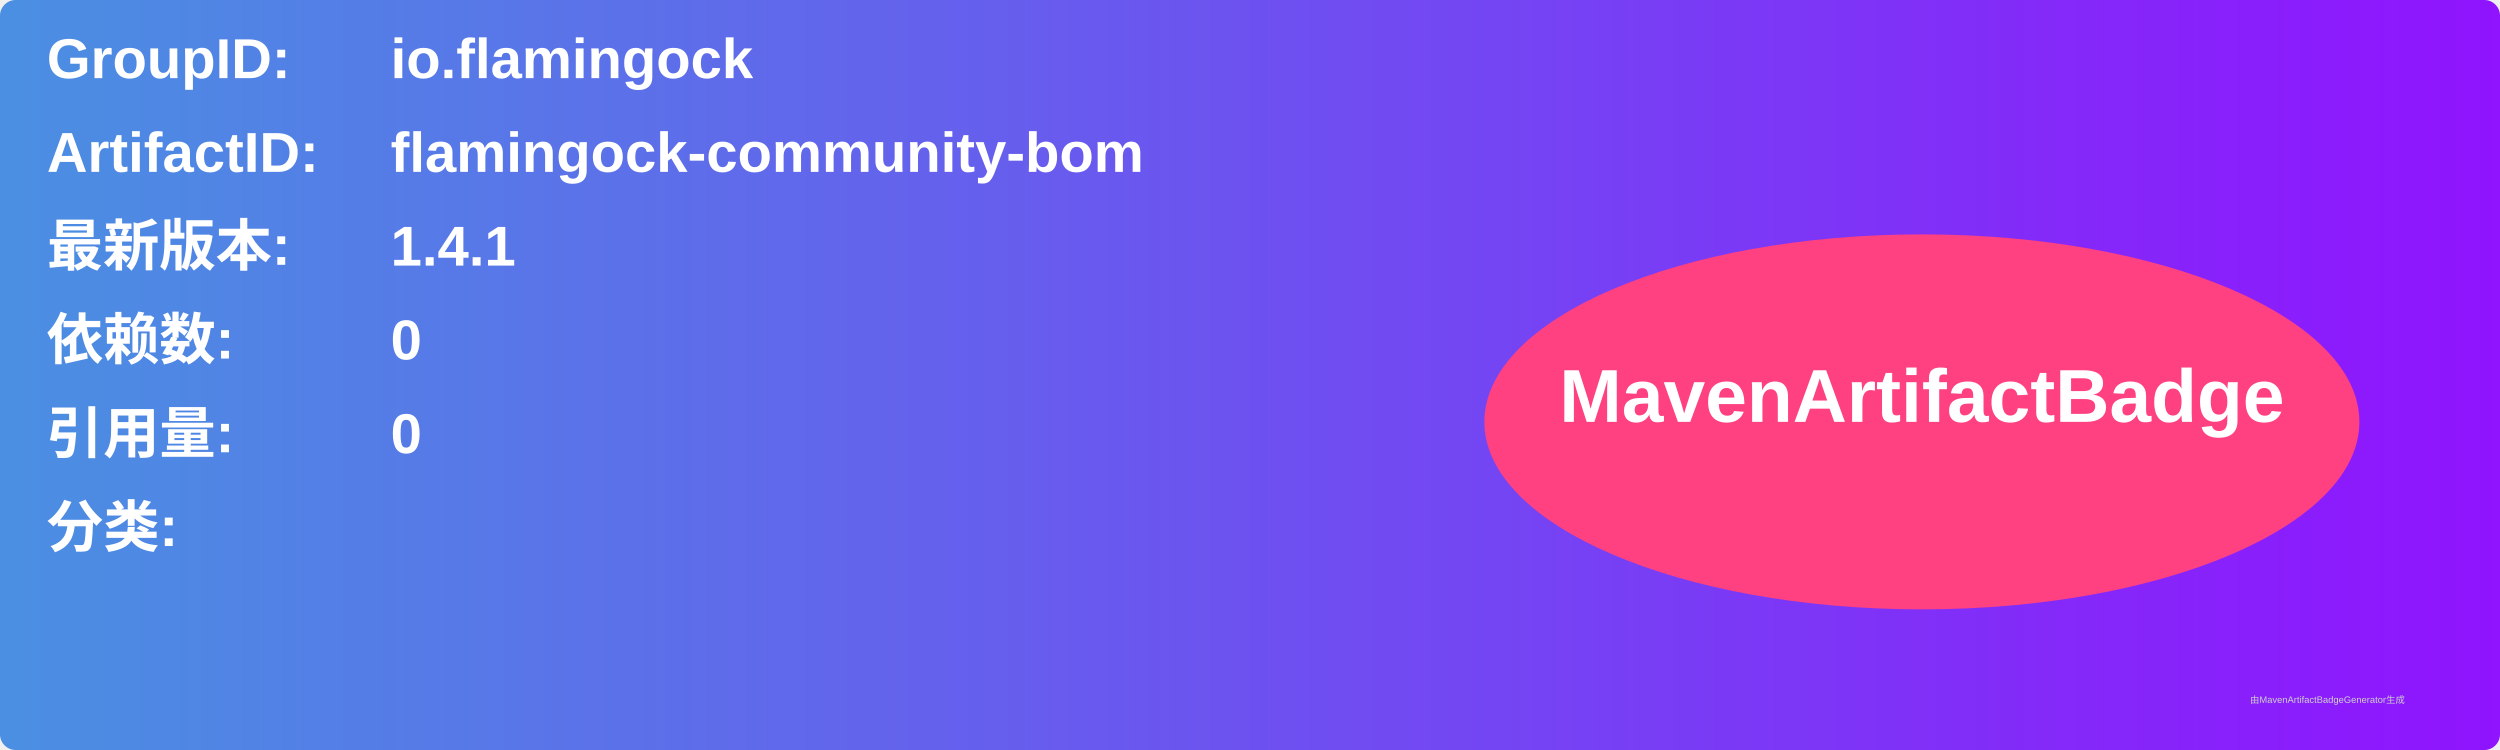
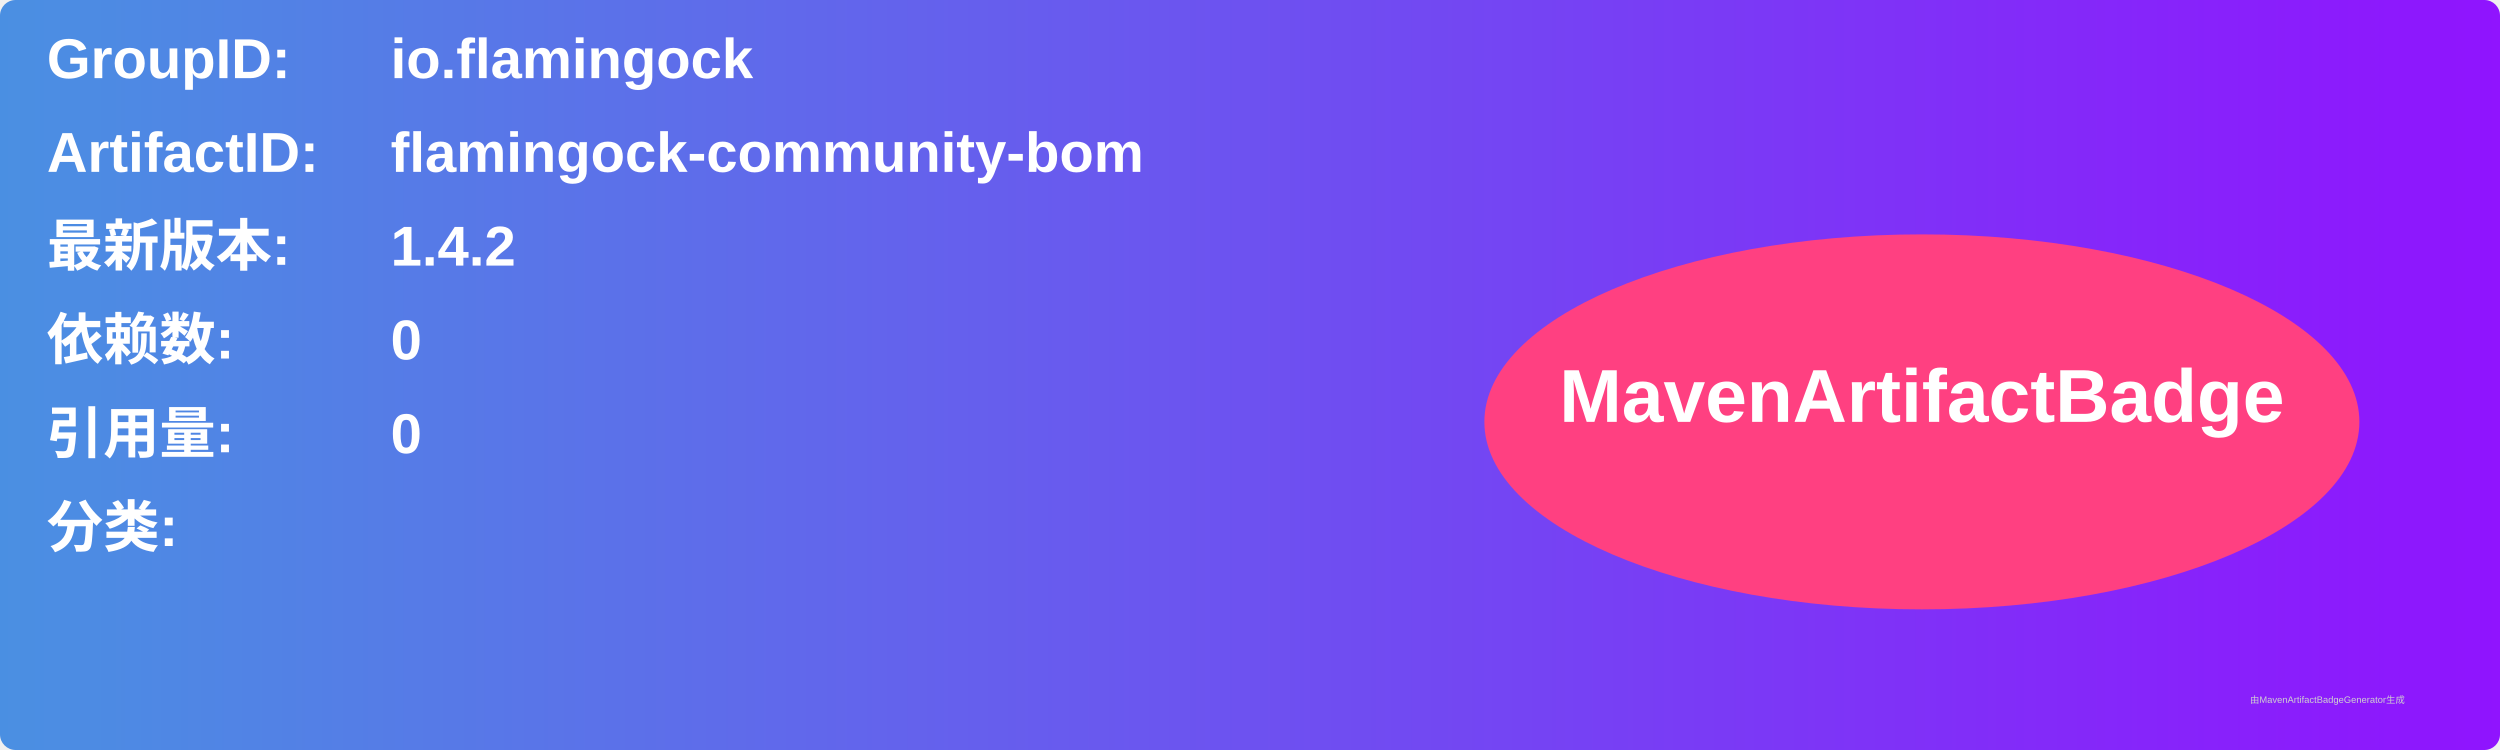
<svg xmlns="http://www.w3.org/2000/svg" width="800" height="240" viewBox="0 0 800 240">
  <linearGradient id="grad" x1="0%" y1="0%" x2="100%" y2="0%">
    <stop offset="0%" stop-color="#4a90e2" />
    <stop offset="100%" stop-color="#9013fe" />
  </linearGradient>
  <rect width="100%" height="100%" rx="5" ry="5" fill="url(#grad)" />
  <g transform="translate(15, 15)">
    <text x="0" y="10" font-family="Arial" font-size="18" fill="white" font-weight="bold" width="260">GroupID:</text>
    <text x="110" y="10" font-family="Arial" font-size="18" fill="white" font-weight="bold" width="460">io.flamingock</text>
    <text x="0" y="40" font-family="Arial" font-size="18" fill="white" font-weight="bold" width="260">ArtifactID:</text>
    <text x="110" y="40" font-family="Arial" font-size="18" fill="white" font-weight="bold" width="460">flamingock-community-bom</text>
    <text x="0" y="70" font-family="Arial" font-size="18" fill="white" font-weight="bold">最新版本:</text>
    <text x="110" y="70" font-family="Arial" font-size="18" fill="white" font-weight="bold">
-       <tspan font-weight="bold">1.4.1</tspan>
+       <tspan font-weight="bold">1.4.2</tspan>
    </text>
    <text x="0" y="100" font-family="Arial" font-size="18" fill="white" font-weight="bold">依赖数: </text>
    <text x="110" y="100" font-family="Arial" font-size="18" fill="white">
      <tspan font-weight="bold">0</tspan>
    </text>
    <text x="0" y="130" font-family="Arial" font-size="18" fill="white" font-weight="bold">引用量: </text>
    <text x="110" y="130" font-family="Arial" font-size="18" fill="white">
      <tspan font-weight="bold">0</tspan>
    </text>
    <text x="0" y="160" font-family="Arial" font-size="18" fill="white" font-weight="bold">分类:</text>
    <text x="10" y="190" font-family="Arial" font-size="10" fill="white">
      <tspan font-weight="bold" />
    </text>
    <ellipse cx="600" cy="120" rx="140" ry="60" fill="#ff4081" />
    <text x="600" y="120" text-anchor="middle" font-family="Arial" font-size="24" fill="white" font-weight="bold">MavenArtifactBadge</text>
  </g>
  <text x="720" y="225" font-family="Arial" font-size="3" fill="#d0d0d0">由MavenArtifactBadgeGenerator生成</text>
</svg>
